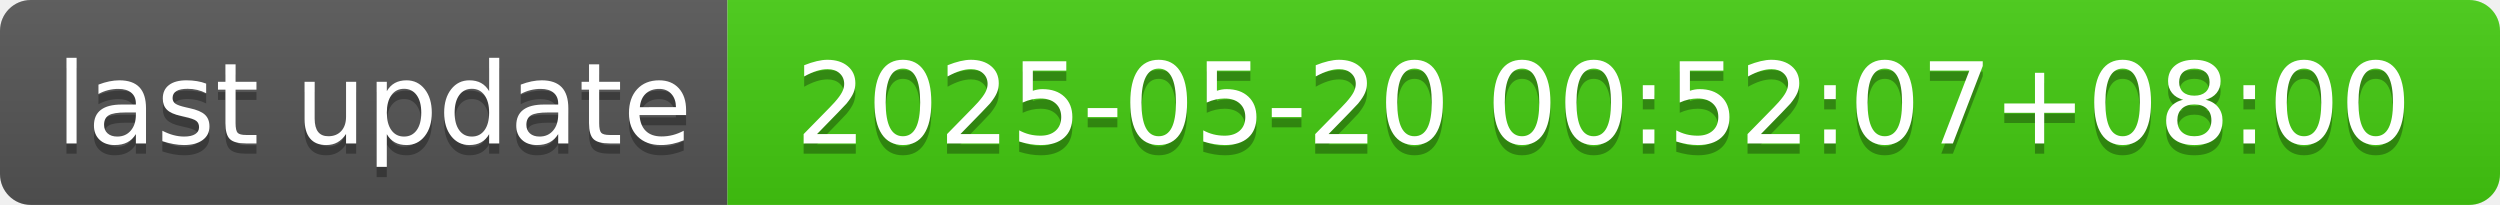
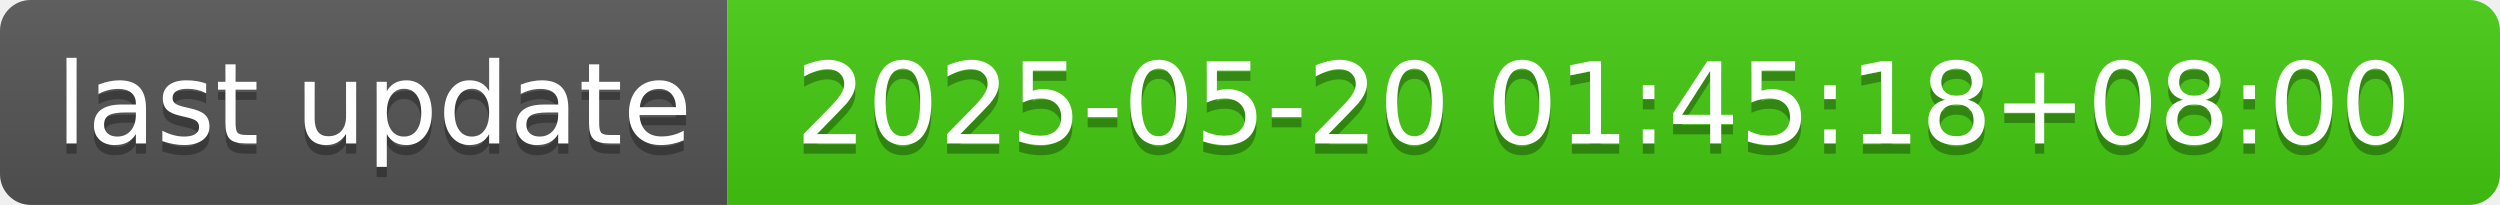
- <svg xmlns="http://www.w3.org/2000/svg" width="244" height="20" role="img" aria-label="last update: 2025-05-20 00:52:07+08:00">
+ <svg xmlns="http://www.w3.org/2000/svg" width="244" height="20" role="img" aria-label="last update: 2025-05-20 01:45:18+08:00">
  <linearGradient id="s" x2="0" y2="100%">
    <stop offset="0" stop-color="#bbb" stop-opacity=".1" />
    <stop offset="1" stop-opacity=".1" />
  </linearGradient>
  <clipPath id="r">
    <rect width="244" height="20" rx="3" fill="#fff" />
  </clipPath>
  <g clip-path="url(#r)">
    <rect width="71" height="20" fill="#555" />
    <rect x="71" width="173" height="20" fill="#4c1" />
    <rect width="244" height="20" fill="url(#s)" />
  </g>
  <g fill="#fff" text-anchor="middle" font-family="Verdana,Geneva,DejaVu Sans,sans-serif" text-rendering="geometricPrecision" font-size="110">
    <text aria-hidden="true" x="365" y="150" fill="#010101" fill-opacity=".3" transform="scale(.1)" textLength="610">last update</text>
    <text x="365" y="140" transform="scale(.1)" fill="#fff" textLength="610">last update</text>
-     <text aria-hidden="true" x="1565" y="150" fill="#010101" fill-opacity=".3" transform="scale(.1)" textLength="1630">2025-05-20 00:52:07+08:00</text>
-     <text x="1565" y="140" transform="scale(.1)" fill="#fff" textLength="1630">2025-05-20 00:52:07+08:00</text>
+     <text aria-hidden="true" x="1565" y="150" fill="#010101" fill-opacity=".3" transform="scale(.1)" textLength="1630">2025-05-20 01:45:18+08:00</text>
+     <text x="1565" y="140" transform="scale(.1)" fill="#fff" textLength="1630">2025-05-20 01:45:18+08:00</text>
  </g>
</svg>
